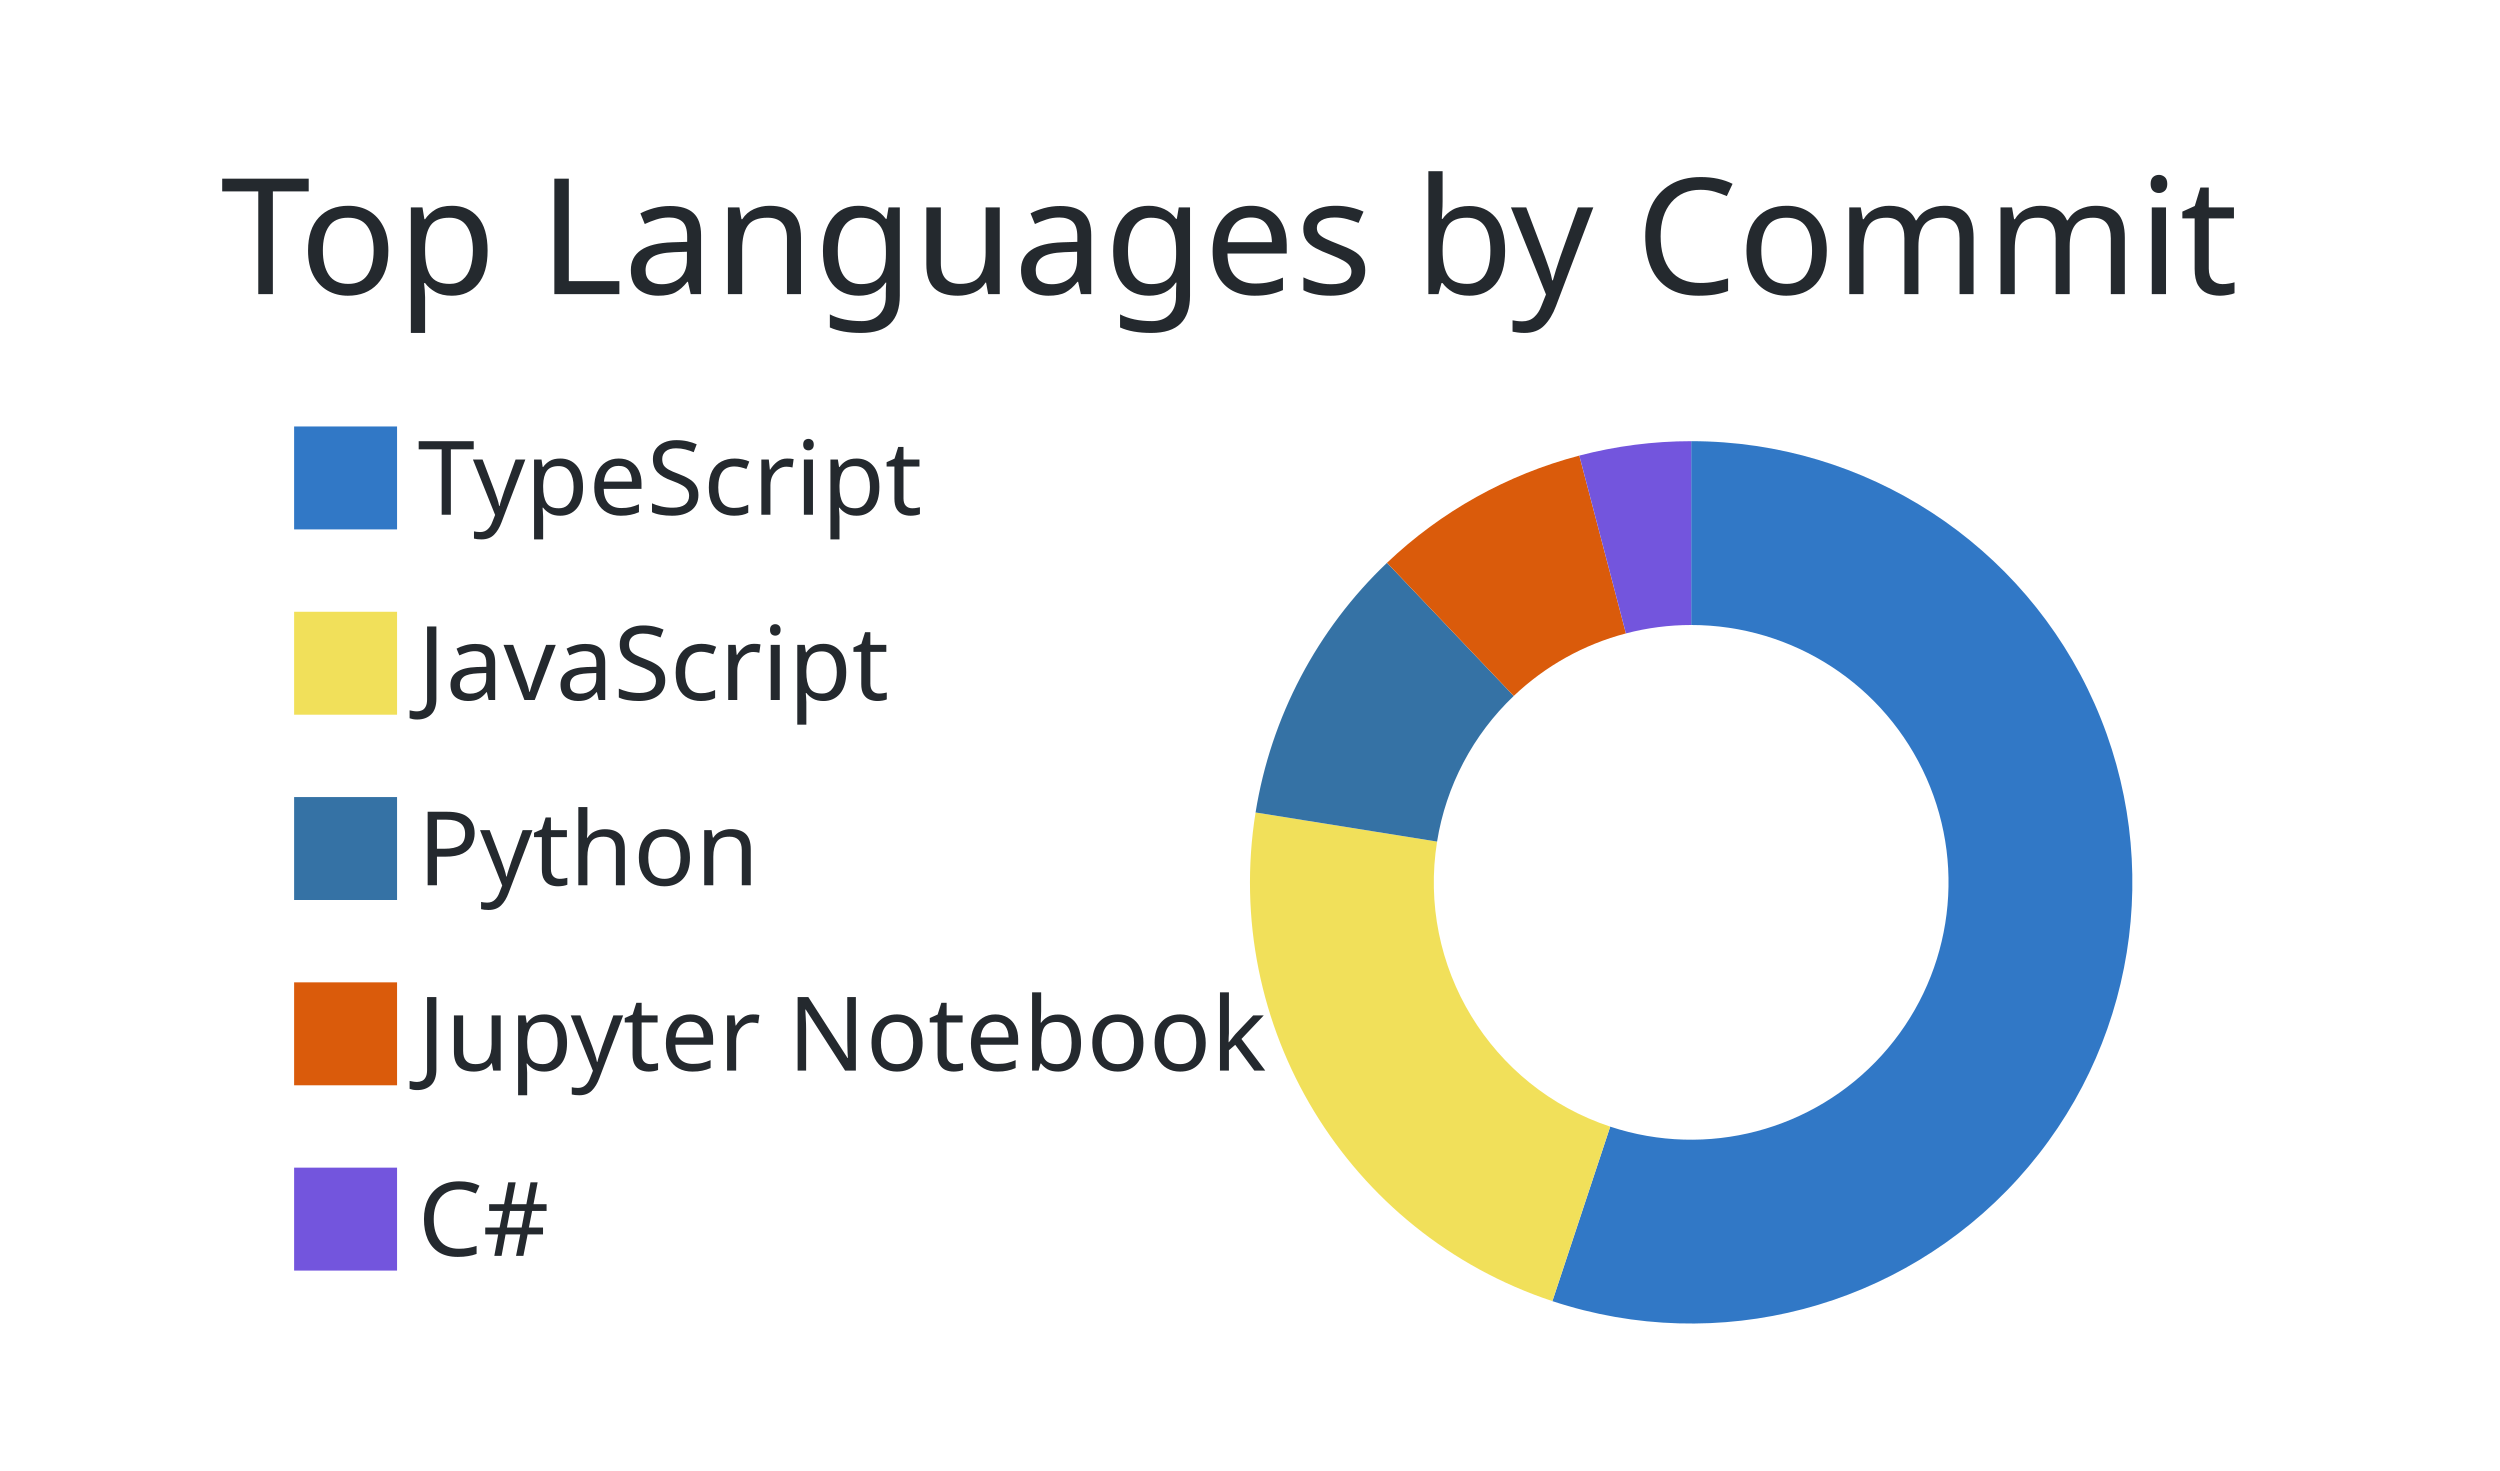
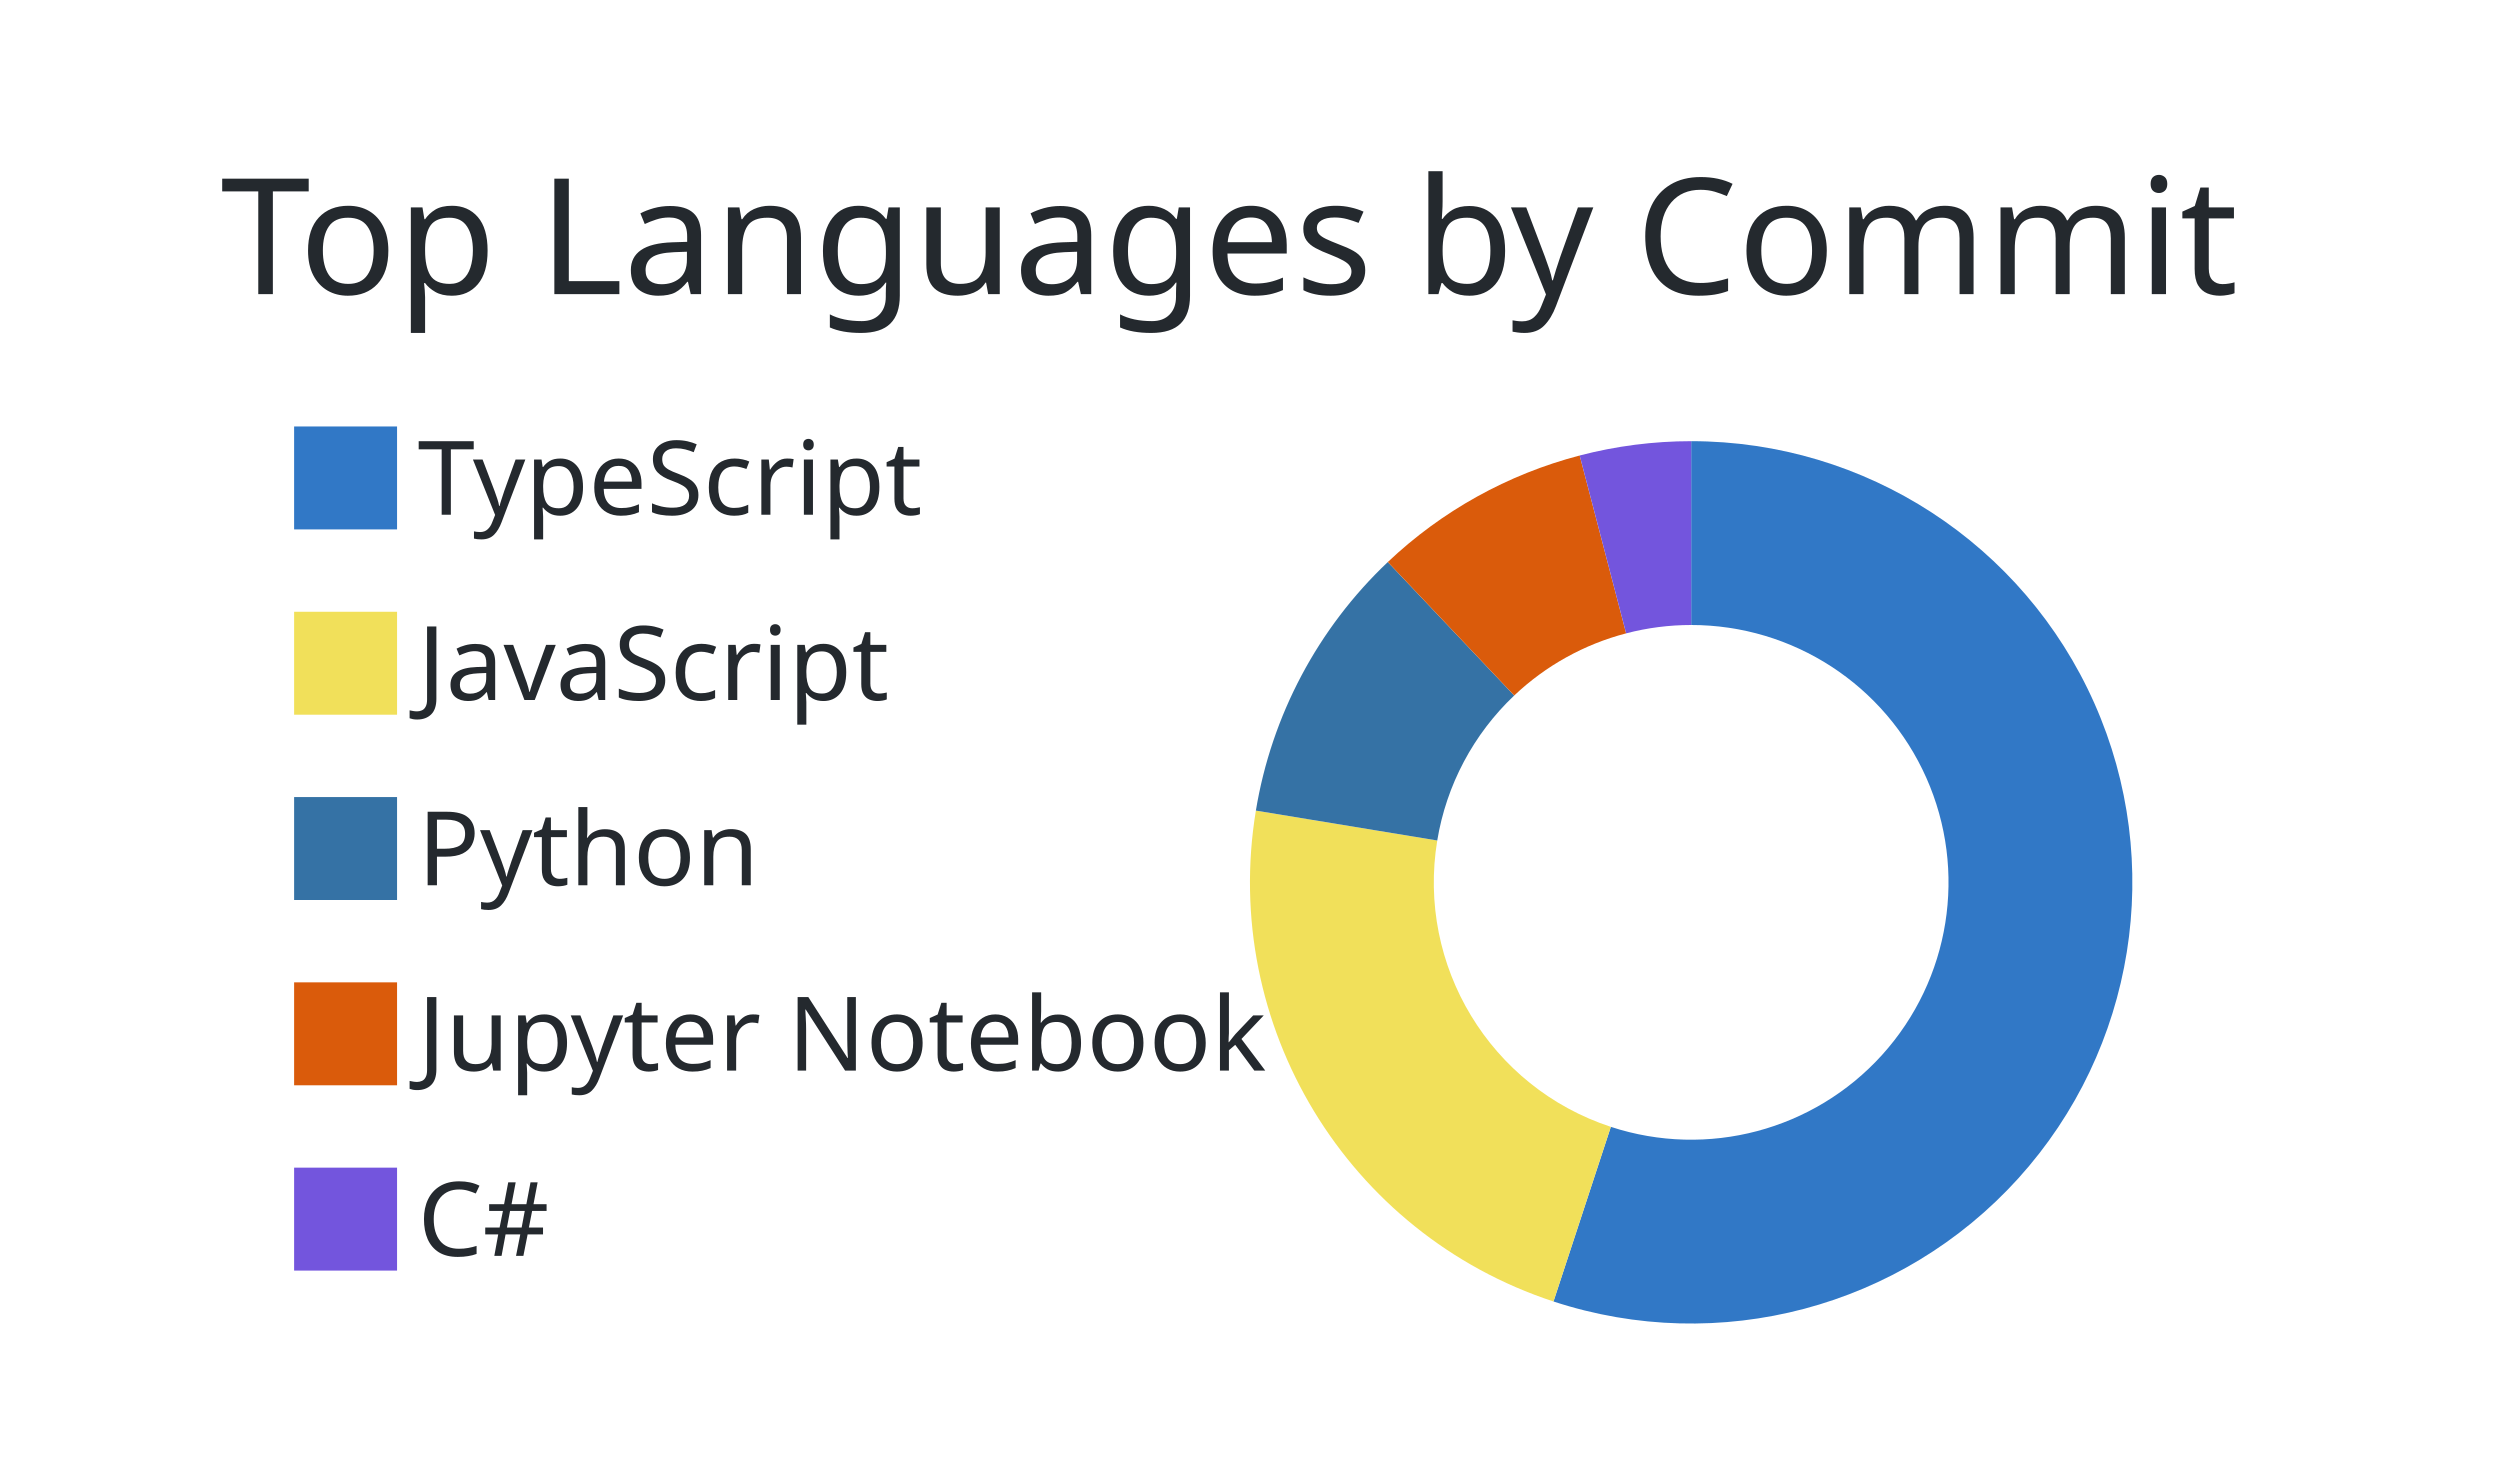
<svg xmlns="http://www.w3.org/2000/svg" width="340" height="200" viewBox="0 0 340 200">
  <style>* {
          font-family: 'Segoe UI', Ubuntu, "Helvetica Neue", Sans-Serif
        }</style>
  <g class="gpsc-root">
    <rect x="1" y="1" rx="5" ry="5" height="99%" width="99.412%" stroke="#000000" stroke-width="1" fill="#ffffff00" stroke-opacity="0" />
    <text x="30" y="40" class="gpsc-item" style="--gpsc-i: 0; font-size: 22px; fill: #24292e;">Top Languages by Commit</text>
    <g transform="translate(0,40)">
      <g transform="translate(40,0)">
        <rect y="18" width="14" height="14" class="gpsc-item" style="--gpsc-i: 0; stroke-width: 1px;" fill="#3178c6" stroke="#ffffff00" />
        <rect y="43.2" width="14" height="14" class="gpsc-item" style="--gpsc-i: 1; stroke-width: 1px;" fill="#f1e05a" stroke="#ffffff00" />
        <rect y="68.4" width="14" height="14" class="gpsc-item" style="--gpsc-i: 2; stroke-width: 1px;" fill="#3572A5" stroke="#ffffff00" />
        <rect y="93.6" width="14" height="14" class="gpsc-item" style="--gpsc-i: 3; stroke-width: 1px;" fill="#DA5B0B" stroke="#ffffff00" />
        <rect y="118.8" width="14" height="14" class="gpsc-item" style="--gpsc-i: 4; stroke-width: 1px;" fill="#7355dd" stroke="#ffffff00" />
        <text x="16.8" y="30" class="gpsc-item" style="--gpsc-i: 0; fill: #24292e; font-size: 14px;">TypeScript</text>
        <text x="16.8" y="55.2" class="gpsc-item" style="--gpsc-i: 1; fill: #24292e; font-size: 14px;">JavaScript</text>
        <text x="16.8" y="80.4" class="gpsc-item" style="--gpsc-i: 2; fill: #24292e; font-size: 14px;">Python</text>
        <text x="16.8" y="105.6" class="gpsc-item" style="--gpsc-i: 3; fill: #24292e; font-size: 14px;">Jupyter Notebook</text>
        <text x="16.8" y="130.8" class="gpsc-item" style="--gpsc-i: 4; fill: #24292e; font-size: 14px;">C#</text>
      </g>
      <g transform="translate( 230, 80 )">
        <g class="arc" style="--gpsc-i: 0;">
-           <path d="M3.67394039744206e-15,-60A60,60,0,1,1,-18.874,56.954L-11.01,33.223A35,35,0,1,0,2.1431318985078682e-15,-35Z" style="fill: #3178c6; stroke-width: 2px;" stroke="#ffffff00" />
+           <path d="M3.67394039744206e-15,-60A60,60,0,1,1,-18.726,57.003L-10.924,33.252A35,35,0,1,0,2.1431318985078682e-15,-35Z" style="fill: #3178c6; stroke-width: 2px;" stroke="#ffffff00" />
        </g>
        <g class="arc" style="--gpsc-i: 1;">
-           <path d="M-18.874,56.954A60,60,0,0,1,-59.242,-9.505L-34.558,-5.544A35,35,0,0,0,-11.01,33.223Z" style="fill: #f1e05a; stroke-width: 2px;" stroke="#ffffff00" />
+           <path d="M-18.726,57.003A60,60,0,0,1,-59.201,-9.758L-34.534,-5.692A35,35,0,0,0,-10.924,33.252Z" style="fill: #f1e05a; stroke-width: 2px;" stroke="#ffffff00" />
        </g>
        <g class="arc" style="--gpsc-i: 2;">
-           <path d="M-59.242,-9.505A60,60,0,0,1,-41.368,-43.459L-24.131,-25.351A35,35,0,0,0,-34.558,-5.544Z" style="fill: #3572A5; stroke-width: 2px;" stroke="#ffffff00" />
+           <path d="M-59.201,-9.758A60,60,0,0,1,-41.258,-43.564L-24.067,-25.412A35,35,0,0,0,-34.534,-5.692Z" style="fill: #3572A5; stroke-width: 2px;" stroke="#ffffff00" />
        </g>
        <g class="arc" style="--gpsc-i: 3;">
-           <path d="M-41.368,-43.459A60,60,0,0,1,-15.214,-58.039L-8.875,-33.856A35,35,0,0,0,-24.131,-25.351Z" style="fill: #DA5B0B; stroke-width: 2px;" stroke="#ffffff00" />
+           <path d="M-41.258,-43.564A60,60,0,0,1,-15.164,-58.052L-8.846,-33.864A35,35,0,0,0,-24.067,-25.412Z" style="fill: #DA5B0B; stroke-width: 2px;" stroke="#ffffff00" />
        </g>
        <g class="arc" style="--gpsc-i: 4;">
-           <path d="M-15.214,-58.039A60,60,0,0,1,-6.431252637433369e-14,-60L-3.7515640385027985e-14,-35A35,35,0,0,0,-8.875,-33.856Z" style="fill: #7355dd; stroke-width: 2px;" stroke="#ffffff00" />
+           <path d="M-15.164,-58.052A60,60,0,0,1,-1.1021821192326178e-14,-60L-6.429395695523604e-15,-35A35,35,0,0,0,-8.846,-33.864Z" style="fill: #7355dd; stroke-width: 2px;" stroke="#ffffff00" />
        </g>
      </g>
    </g>
  </g>
</svg>
